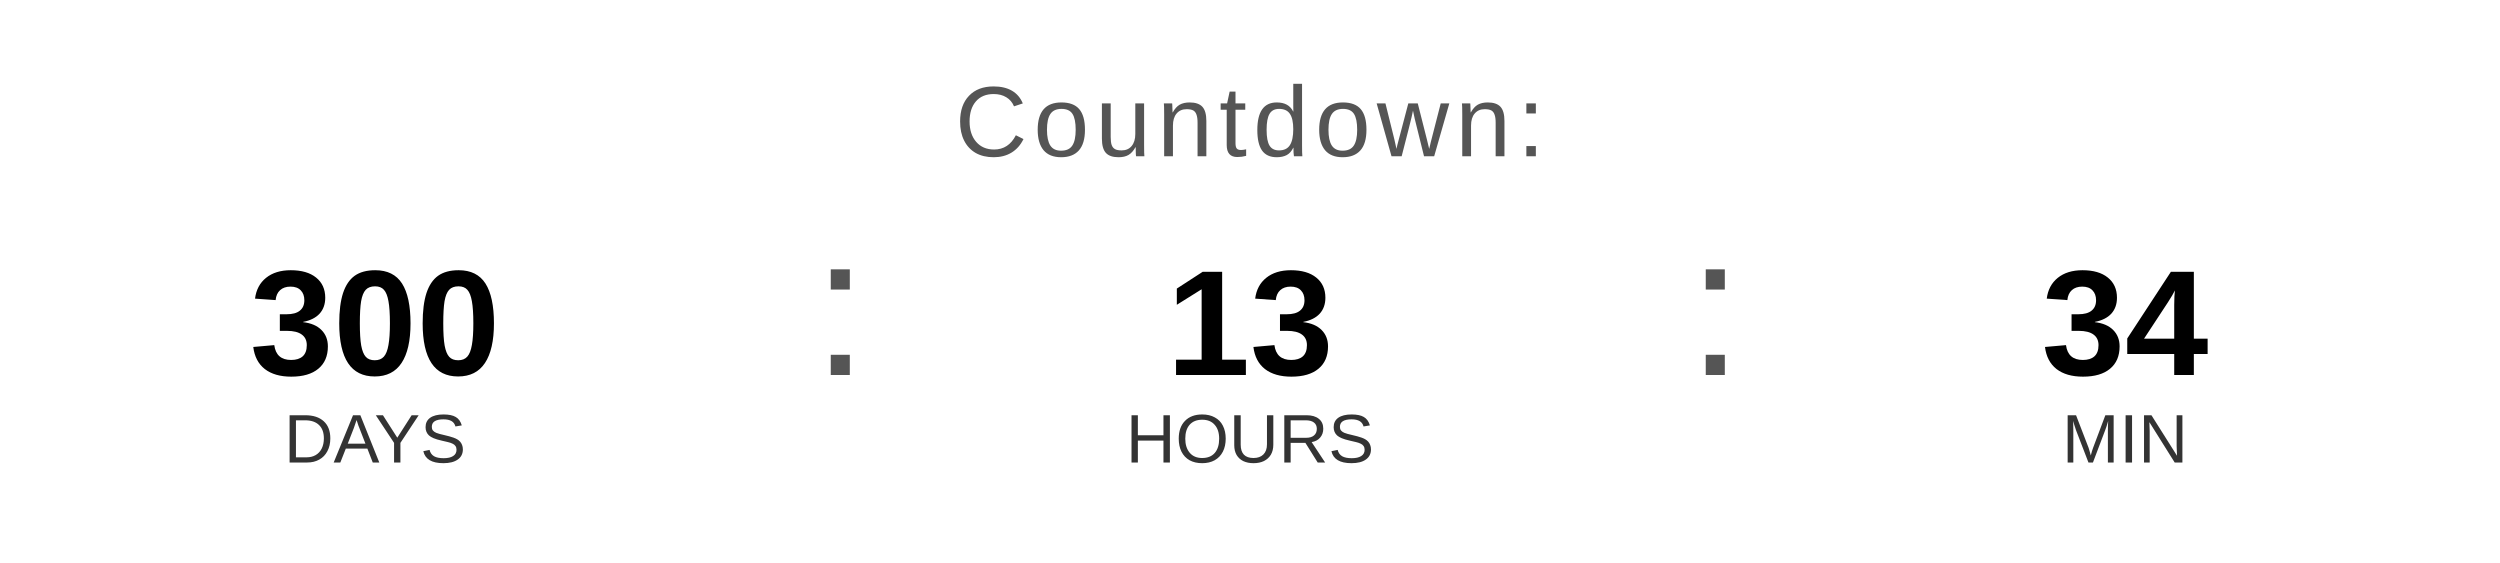
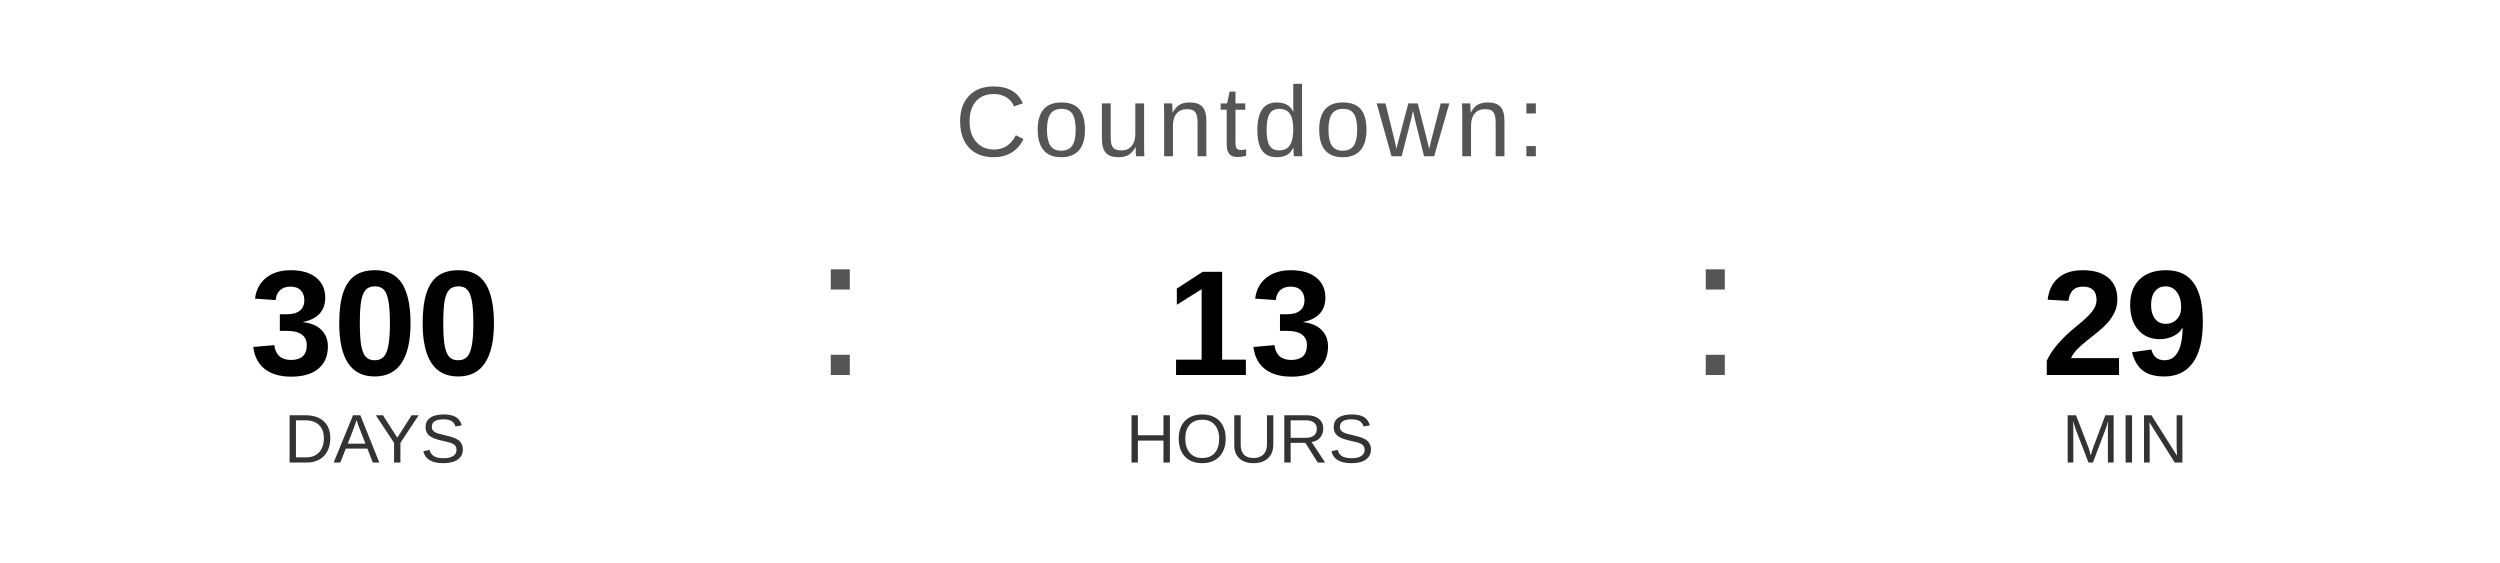
<svg xmlns="http://www.w3.org/2000/svg" width="400" height="90" viewBox="0 0 400 90">
  <text x="200" y="25" font-family="Arial, Helvetica, sans-serif" font-size="16" fill="#555555" text-anchor="middle" letter-spacing="1">
    Countdown:
  </text>
  <text x="60" y="60" font-family="Arial, Helvetica, sans-serif" font-size="24" font-weight="bold" fill="#000000" text-anchor="middle">300</text>
  <text x="60" y="74" font-family="Arial, Helvetica, sans-serif" font-size="11" fill="#333333" text-anchor="middle">DAYS</text>
  <text x="130" y="60" font-family="Arial, sans-serif" font-size="32" fill="#555555">:</text>
  <text x="200" y="60" font-family="Arial, Helvetica, sans-serif" font-size="24" font-weight="bold" fill="#000000" text-anchor="middle">13</text>
  <text x="200" y="74" font-family="Arial, Helvetica, sans-serif" font-size="11" fill="#333333" text-anchor="middle">HOURS</text>
  <text x="270" y="60" font-family="Arial, sans-serif" font-size="32" fill="#555555">:</text>
-   <text x="340" y="60" font-family="Arial, Helvetica, sans-serif" font-size="24" font-weight="bold" fill="#000000" text-anchor="middle">34</text>
+   <text x="340" y="60" font-family="Arial, Helvetica, sans-serif" font-size="24" font-weight="bold" fill="#000000" text-anchor="middle">29</text>
  <text x="340" y="74" font-family="Arial, Helvetica, sans-serif" font-size="11" fill="#333333" text-anchor="middle">MIN</text>
</svg>
